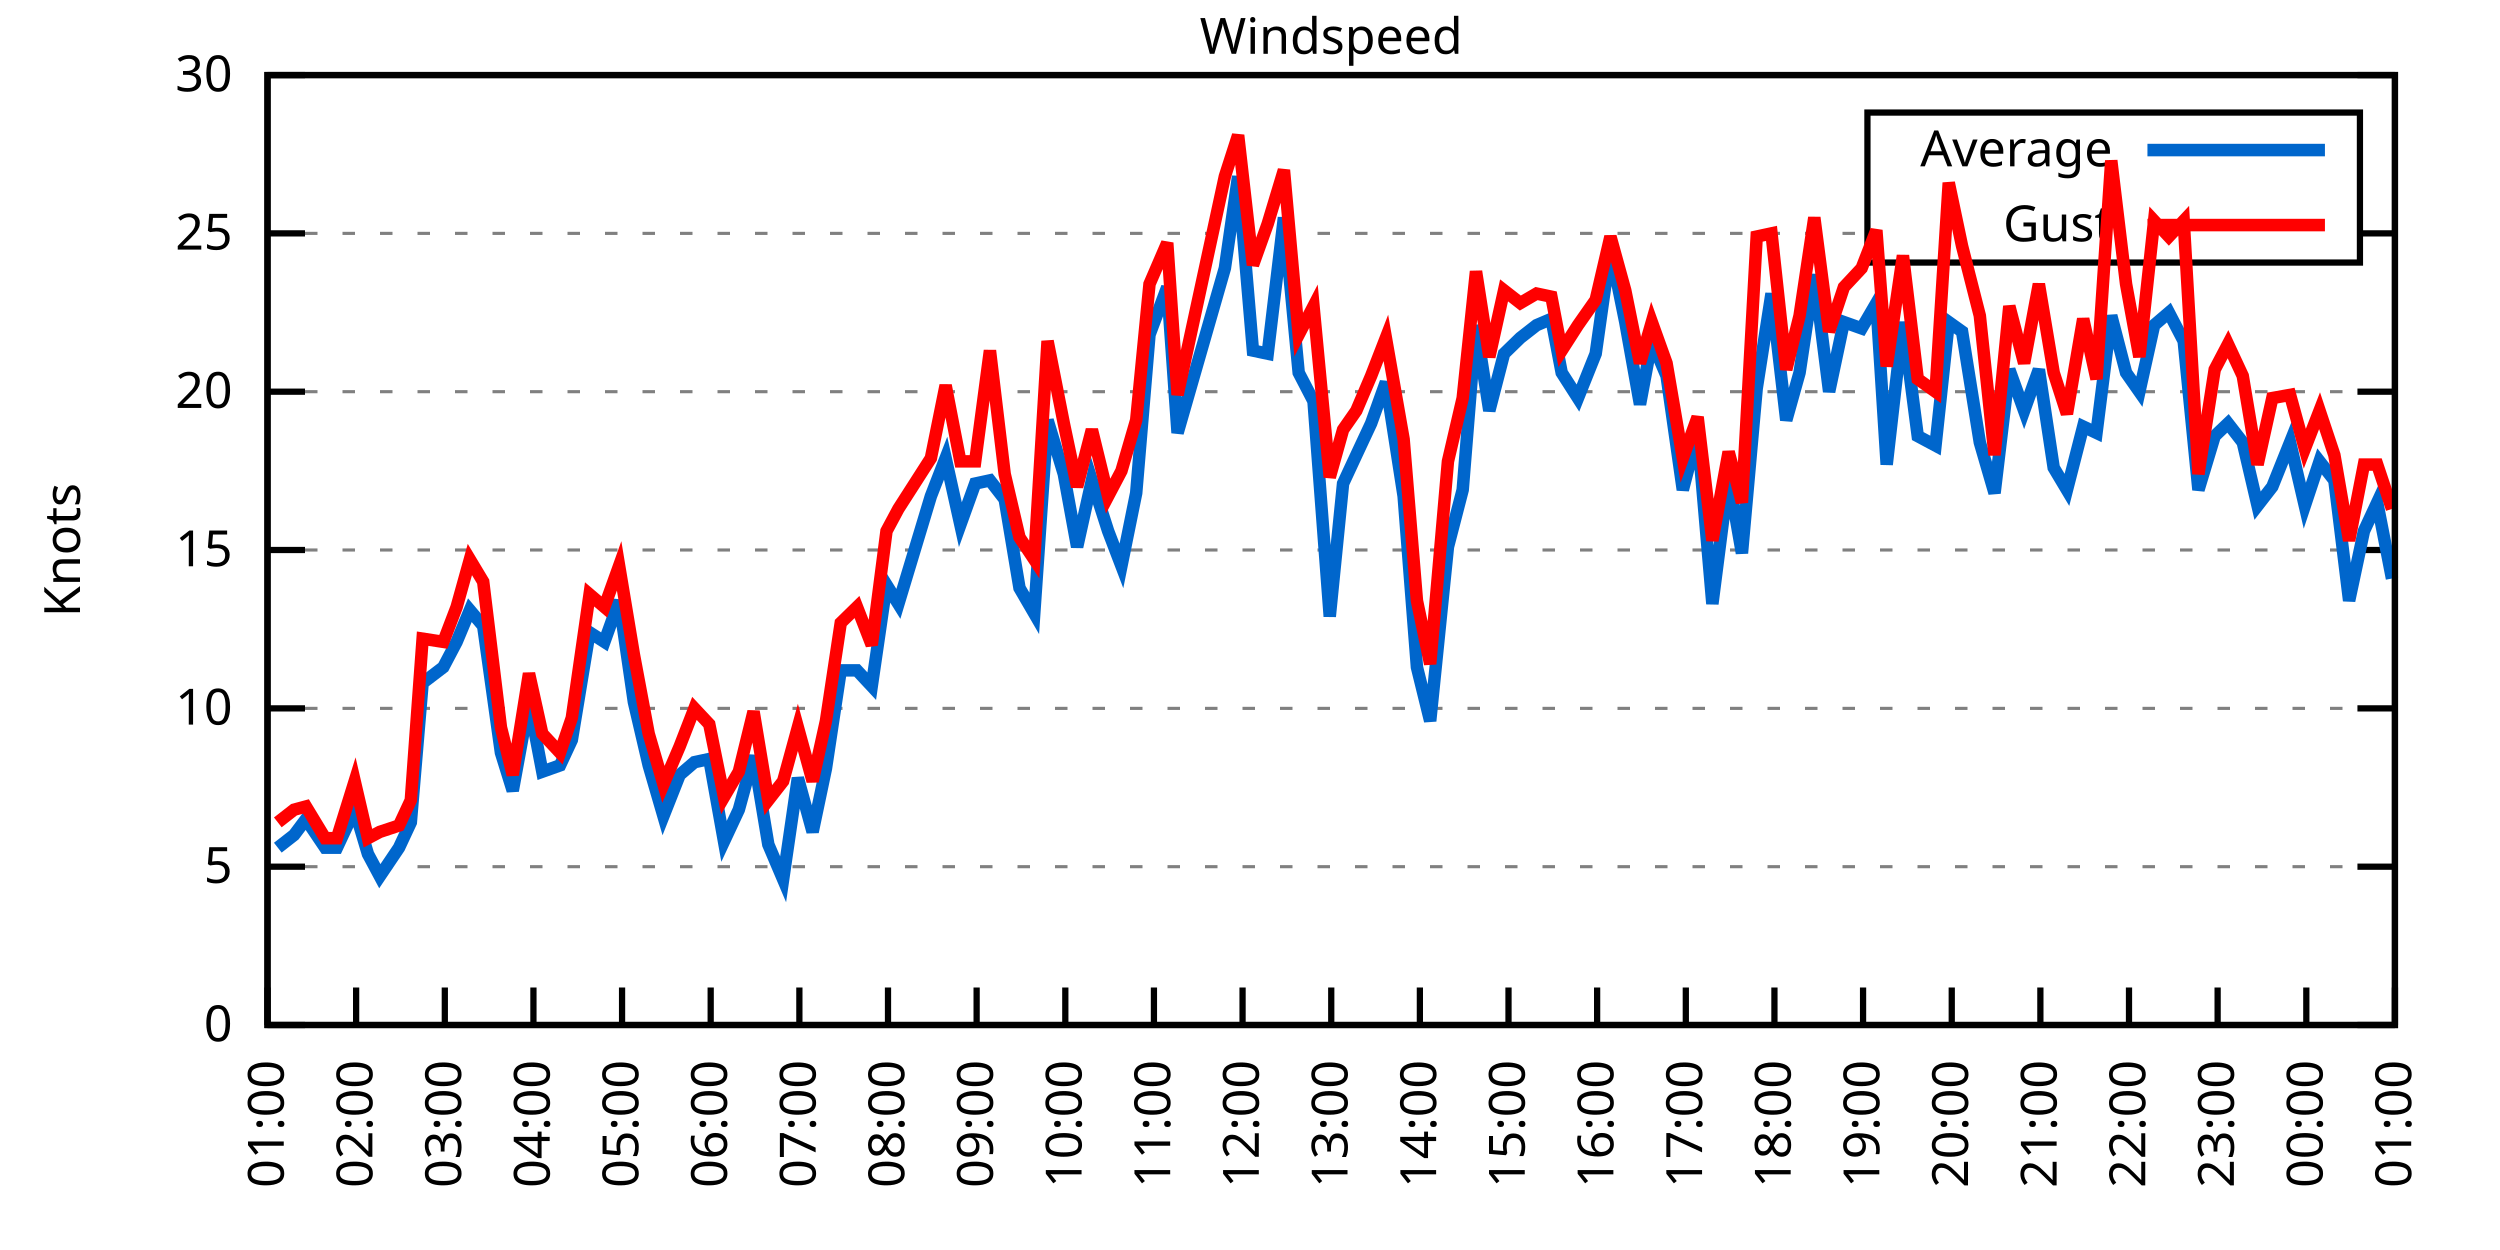
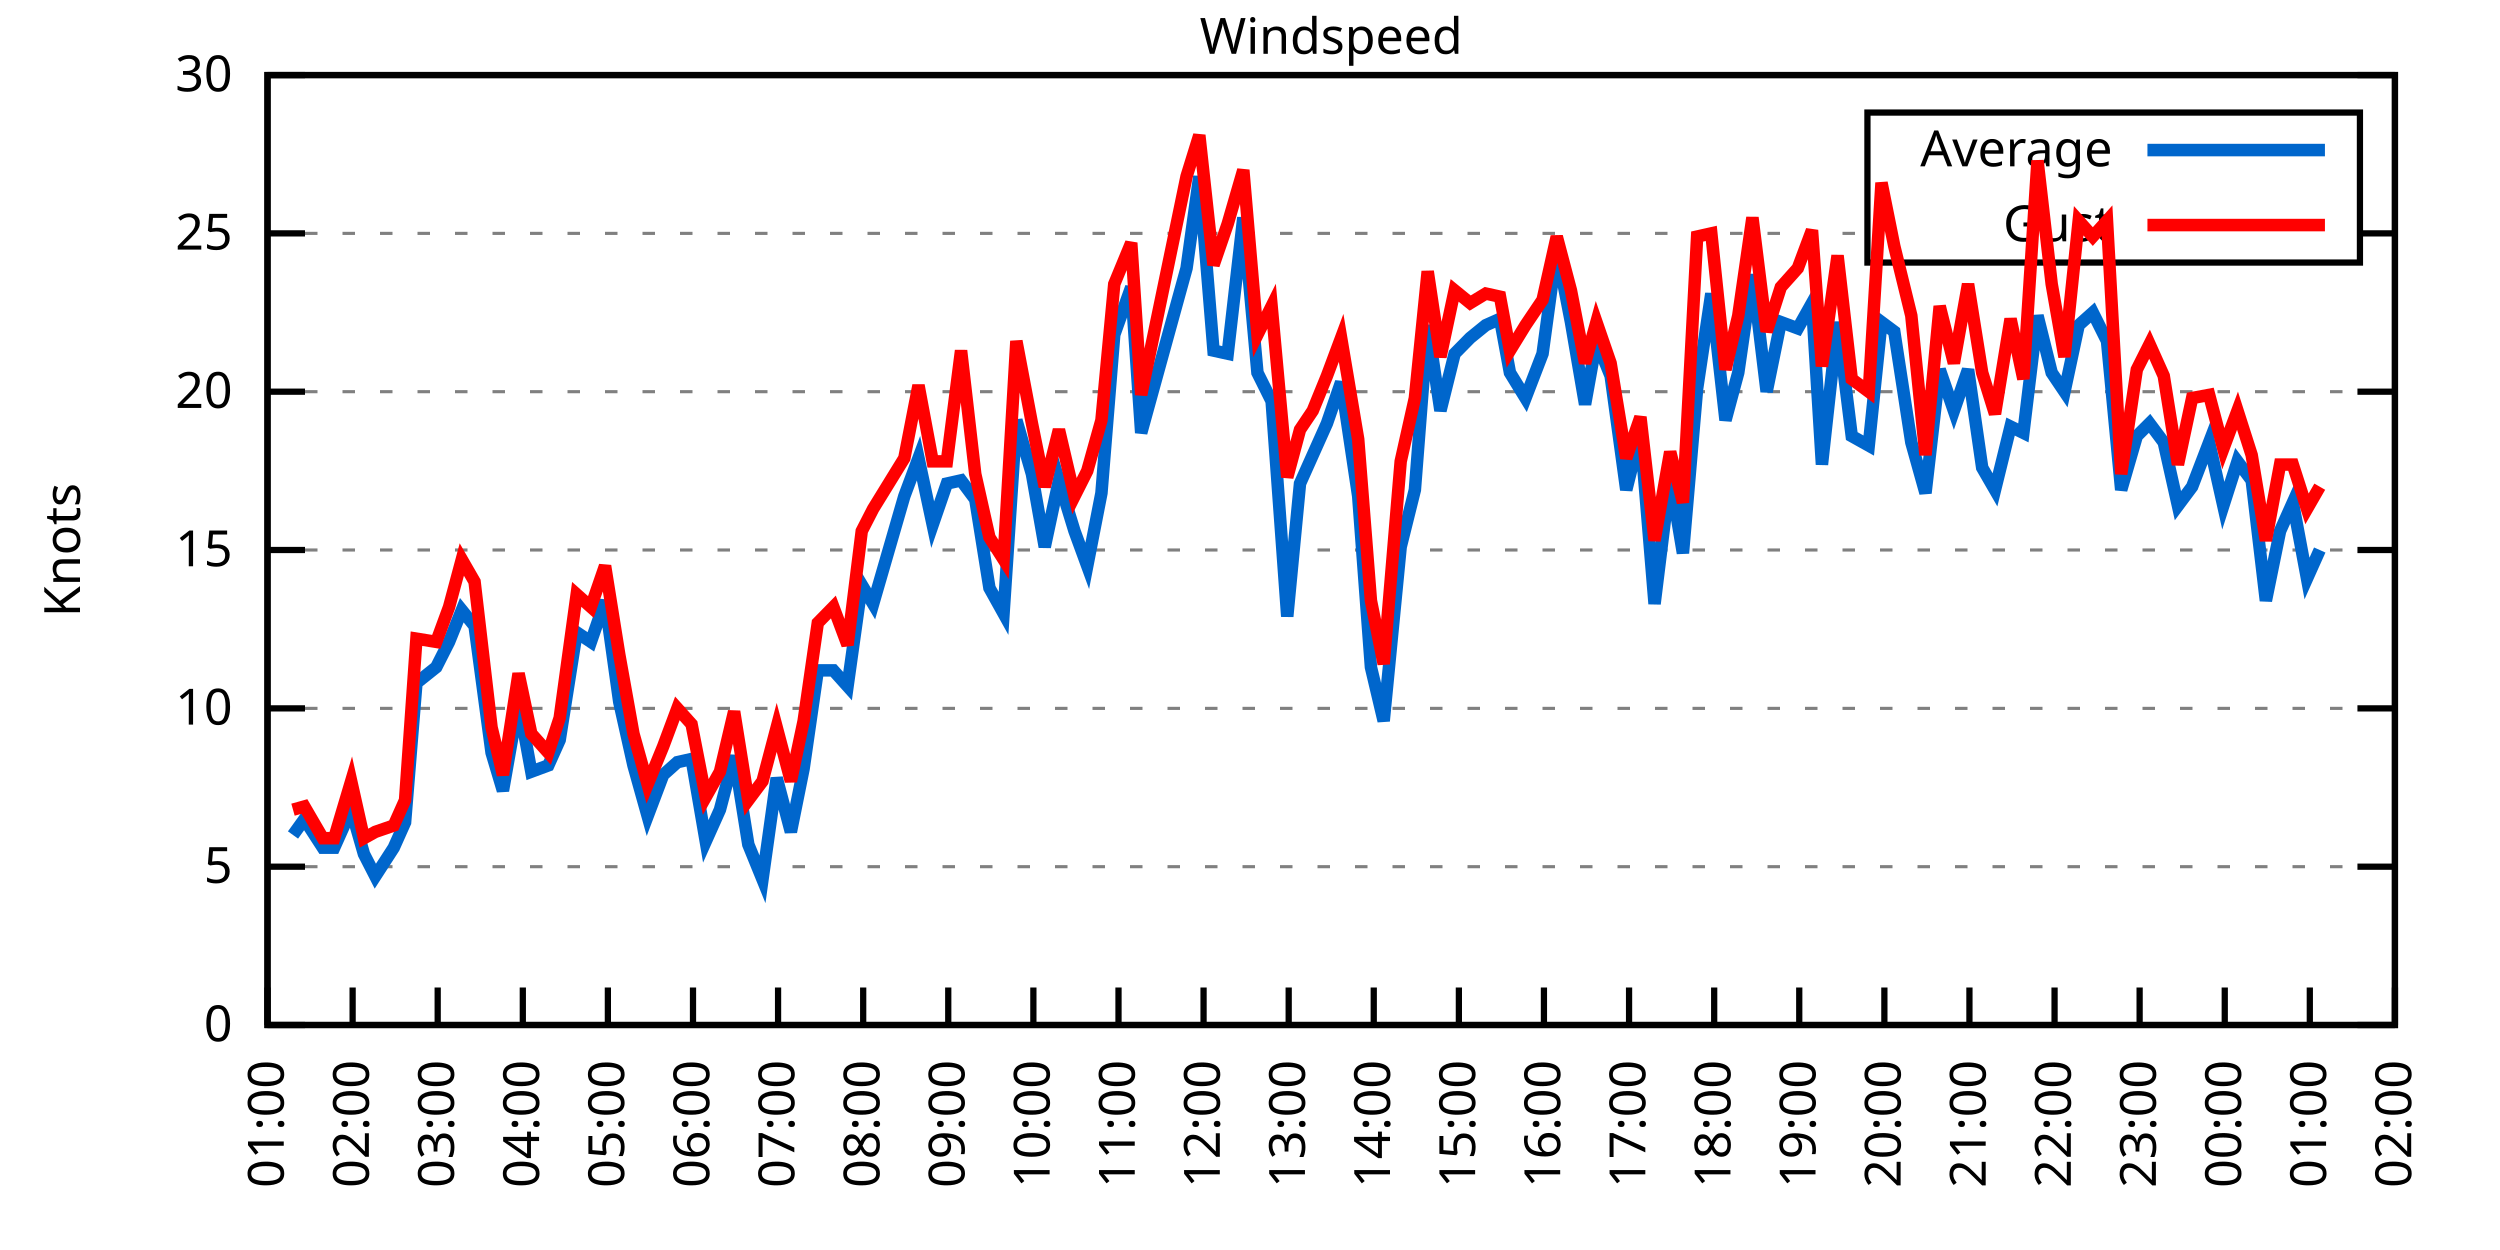
<svg xmlns="http://www.w3.org/2000/svg" xmlns:xlink="http://www.w3.org/1999/xlink" width="400" height="200" viewBox="0 0 400 200">
  <g id="gnuplot_canvas">
    <rect x="0" y="0" width="400" height="200" fill="none" />
    <defs>
      <circle id="gpDot" r="0.5" stroke-width="0.5" stroke="currentColor" />
      <path id="gpPt0" stroke-width="0.333" stroke="currentColor" d="M-1,0 h2 M0,-1 v2" />
      <path id="gpPt1" stroke-width="0.333" stroke="currentColor" d="M-1,-1 L1,1 M1,-1 L-1,1" />
      <path id="gpPt2" stroke-width="0.333" stroke="currentColor" d="M-1,0 L1,0 M0,-1 L0,1 M-1,-1 L1,1 M-1,1 L1,-1" />
      <rect id="gpPt3" stroke-width="0.333" stroke="currentColor" x="-1" y="-1" width="2" height="2" />
      <rect id="gpPt4" stroke-width="0.333" stroke="currentColor" fill="currentColor" x="-1" y="-1" width="2" height="2" />
      <circle id="gpPt5" stroke-width="0.333" stroke="currentColor" cx="0" cy="0" r="1" />
      <use xlink:href="#gpPt5" id="gpPt6" fill="currentColor" stroke="none" />
      <path id="gpPt7" stroke-width="0.333" stroke="currentColor" d="M0,-1.33 L-1.33,0.67 L1.33,0.67 z" />
      <use xlink:href="#gpPt7" id="gpPt8" fill="currentColor" stroke="none" />
      <use xlink:href="#gpPt7" id="gpPt9" stroke="currentColor" transform="rotate(180)" />
      <use xlink:href="#gpPt9" id="gpPt10" fill="currentColor" stroke="none" />
      <use xlink:href="#gpPt3" id="gpPt11" stroke="currentColor" transform="rotate(45)" />
      <use xlink:href="#gpPt11" id="gpPt12" fill="currentColor" stroke="none" />
      <path id="gpPt13" stroke-width="0.333" stroke="currentColor" d="M0,1.330 L1.265,0.411 L0.782,-1.067 L-0.782,-1.076 L-1.265,0.411 z" />
      <use xlink:href="#gpPt13" id="gpPt14" fill="currentColor" stroke="none" />
      <filter id="textbox" filterUnits="objectBoundingBox" x="0" y="0" height="1" width="1">
        <feFlood flood-color="white" flood-opacity="1" result="bgnd" />
        <feComposite in="SourceGraphic" in2="bgnd" operator="atop" />
      </filter>
      <filter id="greybox" filterUnits="objectBoundingBox" x="0" y="0" height="1" width="1">
        <feFlood flood-color="lightgrey" flood-opacity="1" result="grey" />
        <feComposite in="SourceGraphic" in2="grey" operator="atop" />
      </filter>
    </defs>
    <g fill="none" color="white" stroke="currentColor" stroke-width="1.00" stroke-linecap="butt" stroke-linejoin="miter">
</g>
    <g fill="none" color="black" stroke="currentColor" stroke-width="1.00" stroke-linecap="butt" stroke-linejoin="miter">
      <g stroke="none" shape-rendering="crispEdges">
        <polygon fill="rgb(255, 255, 255)" points="42.80,164.00 383.18,164.00 383.18,12.02 42.80,12.02 " />
      </g>
    </g>
    <g fill="none" color="black" stroke="currentColor" stroke-width="1.00" stroke-linecap="butt" stroke-linejoin="miter">
</g>
    <g fill="none" color="black" stroke="black" stroke-width="0.50" stroke-linecap="butt" stroke-linejoin="miter">
</g>
    <g fill="none" color="gray" stroke="currentColor" stroke-width="0.50" stroke-linecap="butt" stroke-linejoin="miter">
      <path stroke="gray" stroke-dasharray="2,4" class="gridline" d="M42.80,164.00 L383.19,164.00  " />
    </g>
    <g fill="none" color="gray" stroke="gray" stroke-width="1.00" stroke-linecap="butt" stroke-linejoin="miter">
</g>
    <g fill="none" color="black" stroke="currentColor" stroke-width="1.00" stroke-linecap="butt" stroke-linejoin="miter">
      <path stroke="black" d="M42.80,164.00 L48.80,164.00 M383.19,164.00 L377.19,164.00  " />
      <g transform="translate(37.20,166.60)" stroke="none" fill="black" font-family="Sans" font-size="8.00" text-anchor="end">
        <text>
          <tspan font-family="Sans"> 0</tspan>
        </text>
      </g>
    </g>
    <g fill="none" color="black" stroke="currentColor" stroke-width="1.00" stroke-linecap="butt" stroke-linejoin="miter">
</g>
    <g fill="none" color="black" stroke="black" stroke-width="0.50" stroke-linecap="butt" stroke-linejoin="miter">
</g>
    <g fill="none" color="gray" stroke="currentColor" stroke-width="0.50" stroke-linecap="butt" stroke-linejoin="miter">
      <path stroke="gray" stroke-dasharray="2,4" class="gridline" d="M42.80,138.67 L383.19,138.67  " />
    </g>
    <g fill="none" color="gray" stroke="gray" stroke-width="1.00" stroke-linecap="butt" stroke-linejoin="miter">
</g>
    <g fill="none" color="black" stroke="currentColor" stroke-width="1.00" stroke-linecap="butt" stroke-linejoin="miter">
      <path stroke="black" d="M42.80,138.67 L48.80,138.67 M383.19,138.67 L377.19,138.67  " />
      <g transform="translate(37.20,141.27)" stroke="none" fill="black" font-family="Sans" font-size="8.00" text-anchor="end">
        <text>
          <tspan font-family="Sans"> 5</tspan>
        </text>
      </g>
    </g>
    <g fill="none" color="black" stroke="currentColor" stroke-width="1.00" stroke-linecap="butt" stroke-linejoin="miter">
</g>
    <g fill="none" color="black" stroke="black" stroke-width="0.50" stroke-linecap="butt" stroke-linejoin="miter">
</g>
    <g fill="none" color="gray" stroke="currentColor" stroke-width="0.50" stroke-linecap="butt" stroke-linejoin="miter">
      <path stroke="gray" stroke-dasharray="2,4" class="gridline" d="M42.80,113.34 L383.19,113.34  " />
    </g>
    <g fill="none" color="gray" stroke="gray" stroke-width="1.00" stroke-linecap="butt" stroke-linejoin="miter">
</g>
    <g fill="none" color="black" stroke="currentColor" stroke-width="1.00" stroke-linecap="butt" stroke-linejoin="miter">
      <path stroke="black" d="M42.80,113.34 L48.80,113.34 M383.19,113.34 L377.19,113.34  " />
      <g transform="translate(37.20,115.94)" stroke="none" fill="black" font-family="Sans" font-size="8.00" text-anchor="end">
        <text>
          <tspan font-family="Sans"> 10</tspan>
        </text>
      </g>
    </g>
    <g fill="none" color="black" stroke="currentColor" stroke-width="1.00" stroke-linecap="butt" stroke-linejoin="miter">
</g>
    <g fill="none" color="black" stroke="black" stroke-width="0.50" stroke-linecap="butt" stroke-linejoin="miter">
</g>
    <g fill="none" color="gray" stroke="currentColor" stroke-width="0.50" stroke-linecap="butt" stroke-linejoin="miter">
      <path stroke="gray" stroke-dasharray="2,4" class="gridline" d="M42.80,88.00 L383.19,88.00  " />
    </g>
    <g fill="none" color="gray" stroke="gray" stroke-width="1.00" stroke-linecap="butt" stroke-linejoin="miter">
</g>
    <g fill="none" color="black" stroke="currentColor" stroke-width="1.00" stroke-linecap="butt" stroke-linejoin="miter">
      <path stroke="black" d="M42.80,88.00 L48.80,88.00 M383.19,88.00 L377.19,88.00  " />
      <g transform="translate(37.20,90.60)" stroke="none" fill="black" font-family="Sans" font-size="8.00" text-anchor="end">
        <text>
          <tspan font-family="Sans"> 15</tspan>
        </text>
      </g>
    </g>
    <g fill="none" color="black" stroke="currentColor" stroke-width="1.00" stroke-linecap="butt" stroke-linejoin="miter">
</g>
    <g fill="none" color="black" stroke="black" stroke-width="0.50" stroke-linecap="butt" stroke-linejoin="miter">
</g>
    <g fill="none" color="gray" stroke="currentColor" stroke-width="0.50" stroke-linecap="butt" stroke-linejoin="miter">
      <path stroke="gray" stroke-dasharray="2,4" class="gridline" d="M42.80,62.67 L383.19,62.67  " />
    </g>
    <g fill="none" color="gray" stroke="gray" stroke-width="1.00" stroke-linecap="butt" stroke-linejoin="miter">
</g>
    <g fill="none" color="black" stroke="currentColor" stroke-width="1.00" stroke-linecap="butt" stroke-linejoin="miter">
      <path stroke="black" d="M42.80,62.67 L48.80,62.67 M383.19,62.67 L377.19,62.67  " />
      <g transform="translate(37.20,65.27)" stroke="none" fill="black" font-family="Sans" font-size="8.00" text-anchor="end">
        <text>
          <tspan font-family="Sans"> 20</tspan>
        </text>
      </g>
    </g>
    <g fill="none" color="black" stroke="currentColor" stroke-width="1.00" stroke-linecap="butt" stroke-linejoin="miter">
</g>
    <g fill="none" color="black" stroke="black" stroke-width="0.50" stroke-linecap="butt" stroke-linejoin="miter">
</g>
    <g fill="none" color="gray" stroke="currentColor" stroke-width="0.50" stroke-linecap="butt" stroke-linejoin="miter">
      <path stroke="gray" stroke-dasharray="2,4" class="gridline" d="M42.80,37.34 L298.79,37.34 M377.59,37.34 L383.19,37.34  " />
    </g>
    <g fill="none" color="gray" stroke="gray" stroke-width="1.00" stroke-linecap="butt" stroke-linejoin="miter">
</g>
    <g fill="none" color="black" stroke="currentColor" stroke-width="1.00" stroke-linecap="butt" stroke-linejoin="miter">
      <path stroke="black" d="M42.80,37.34 L48.80,37.34 M383.19,37.34 L377.19,37.34  " />
      <g transform="translate(37.20,39.94)" stroke="none" fill="black" font-family="Sans" font-size="8.00" text-anchor="end">
        <text>
          <tspan font-family="Sans"> 25</tspan>
        </text>
      </g>
    </g>
    <g fill="none" color="black" stroke="currentColor" stroke-width="1.00" stroke-linecap="butt" stroke-linejoin="miter">
</g>
    <g fill="none" color="black" stroke="black" stroke-width="0.50" stroke-linecap="butt" stroke-linejoin="miter">
</g>
    <g fill="none" color="gray" stroke="currentColor" stroke-width="0.50" stroke-linecap="butt" stroke-linejoin="miter">
      <path stroke="gray" stroke-dasharray="2,4" class="gridline" d="M42.80,12.01 L383.19,12.01  " />
    </g>
    <g fill="none" color="gray" stroke="gray" stroke-width="1.00" stroke-linecap="butt" stroke-linejoin="miter">
</g>
    <g fill="none" color="black" stroke="currentColor" stroke-width="1.00" stroke-linecap="butt" stroke-linejoin="miter">
      <path stroke="black" d="M42.80,12.01 L48.80,12.01 M383.19,12.01 L377.19,12.01  " />
      <g transform="translate(37.20,14.61)" stroke="none" fill="black" font-family="Sans" font-size="8.00" text-anchor="end">
        <text>
          <tspan font-family="Sans"> 30</tspan>
        </text>
      </g>
    </g>
    <g fill="none" color="black" stroke="currentColor" stroke-width="1.00" stroke-linecap="butt" stroke-linejoin="miter">
      <path stroke="black" d="M42.80,164.00 L42.80,158.00  " />
      <g transform="translate(45.40,169.60) rotate(270.00)" stroke="none" fill="black" font-family="Sans" font-size="8.00" text-anchor="end">
        <text>
          <tspan font-family="Sans">01:00</tspan>
        </text>
      </g>
    </g>
    <g fill="none" color="black" stroke="currentColor" stroke-width="1.00" stroke-linecap="butt" stroke-linejoin="miter">
-       <path stroke="black" d="M56.98,164.00 L56.98,158.00  " />
-       <g transform="translate(59.58,169.60) rotate(270.00)" stroke="none" fill="black" font-family="Sans" font-size="8.00" text-anchor="end">
+       <path stroke="black" d="M56.42,164.00 L56.42,158.00  " />
+       <g transform="translate(59.02,169.60) rotate(270.00)" stroke="none" fill="black" font-family="Sans" font-size="8.00" text-anchor="end">
        <text>
          <tspan font-family="Sans">02:00</tspan>
        </text>
      </g>
    </g>
    <g fill="none" color="black" stroke="currentColor" stroke-width="1.00" stroke-linecap="butt" stroke-linejoin="miter">
-       <path stroke="black" d="M71.17,164.00 L71.17,158.00  " />
-       <g transform="translate(73.77,169.60) rotate(270.00)" stroke="none" fill="black" font-family="Sans" font-size="8.00" text-anchor="end">
+       <path stroke="black" d="M70.03,164.00 L70.03,158.00  " />
+       <g transform="translate(72.63,169.60) rotate(270.00)" stroke="none" fill="black" font-family="Sans" font-size="8.00" text-anchor="end">
        <text>
          <tspan font-family="Sans">03:00</tspan>
        </text>
      </g>
    </g>
    <g fill="none" color="black" stroke="currentColor" stroke-width="1.00" stroke-linecap="butt" stroke-linejoin="miter">
-       <path stroke="black" d="M85.35,164.00 L85.35,158.00  " />
-       <g transform="translate(87.95,169.60) rotate(270.00)" stroke="none" fill="black" font-family="Sans" font-size="8.00" text-anchor="end">
+       <path stroke="black" d="M83.65,164.00 L83.65,158.00  " />
+       <g transform="translate(86.25,169.60) rotate(270.00)" stroke="none" fill="black" font-family="Sans" font-size="8.00" text-anchor="end">
        <text>
          <tspan font-family="Sans">04:00</tspan>
        </text>
      </g>
    </g>
    <g fill="none" color="black" stroke="currentColor" stroke-width="1.00" stroke-linecap="butt" stroke-linejoin="miter">
-       <path stroke="black" d="M99.53,164.00 L99.53,158.00  " />
-       <g transform="translate(102.13,169.60) rotate(270.00)" stroke="none" fill="black" font-family="Sans" font-size="8.00" text-anchor="end">
+       <path stroke="black" d="M97.26,164.00 L97.26,158.00  " />
+       <g transform="translate(99.86,169.60) rotate(270.00)" stroke="none" fill="black" font-family="Sans" font-size="8.00" text-anchor="end">
        <text>
          <tspan font-family="Sans">05:00</tspan>
        </text>
      </g>
    </g>
    <g fill="none" color="black" stroke="currentColor" stroke-width="1.00" stroke-linecap="butt" stroke-linejoin="miter">
-       <path stroke="black" d="M113.71,164.00 L113.71,158.00  " />
-       <g transform="translate(116.31,169.60) rotate(270.00)" stroke="none" fill="black" font-family="Sans" font-size="8.00" text-anchor="end">
+       <path stroke="black" d="M110.88,164.00 L110.88,158.00  " />
+       <g transform="translate(113.48,169.60) rotate(270.00)" stroke="none" fill="black" font-family="Sans" font-size="8.00" text-anchor="end">
        <text>
          <tspan font-family="Sans">06:00</tspan>
        </text>
      </g>
    </g>
    <g fill="none" color="black" stroke="currentColor" stroke-width="1.00" stroke-linecap="butt" stroke-linejoin="miter">
-       <path stroke="black" d="M127.90,164.00 L127.90,158.00  " />
-       <g transform="translate(130.50,169.60) rotate(270.00)" stroke="none" fill="black" font-family="Sans" font-size="8.00" text-anchor="end">
+       <path stroke="black" d="M124.49,164.00 L124.49,158.00  " />
+       <g transform="translate(127.09,169.60) rotate(270.00)" stroke="none" fill="black" font-family="Sans" font-size="8.00" text-anchor="end">
        <text>
          <tspan font-family="Sans">07:00</tspan>
        </text>
      </g>
    </g>
    <g fill="none" color="black" stroke="currentColor" stroke-width="1.00" stroke-linecap="butt" stroke-linejoin="miter">
-       <path stroke="black" d="M142.08,164.00 L142.08,158.00  " />
-       <g transform="translate(144.68,169.60) rotate(270.00)" stroke="none" fill="black" font-family="Sans" font-size="8.00" text-anchor="end">
+       <path stroke="black" d="M138.11,164.00 L138.11,158.00  " />
+       <g transform="translate(140.71,169.60) rotate(270.00)" stroke="none" fill="black" font-family="Sans" font-size="8.00" text-anchor="end">
        <text>
          <tspan font-family="Sans">08:00</tspan>
        </text>
      </g>
    </g>
    <g fill="none" color="black" stroke="currentColor" stroke-width="1.00" stroke-linecap="butt" stroke-linejoin="miter">
-       <path stroke="black" d="M156.26,164.00 L156.26,158.00  " />
-       <g transform="translate(158.86,169.60) rotate(270.00)" stroke="none" fill="black" font-family="Sans" font-size="8.00" text-anchor="end">
+       <path stroke="black" d="M151.72,164.00 L151.72,158.00  " />
+       <g transform="translate(154.32,169.60) rotate(270.00)" stroke="none" fill="black" font-family="Sans" font-size="8.00" text-anchor="end">
        <text>
          <tspan font-family="Sans">09:00</tspan>
        </text>
      </g>
    </g>
    <g fill="none" color="black" stroke="currentColor" stroke-width="1.00" stroke-linecap="butt" stroke-linejoin="miter">
-       <path stroke="black" d="M170.45,164.00 L170.45,158.00  " />
-       <g transform="translate(173.05,169.60) rotate(270.00)" stroke="none" fill="black" font-family="Sans" font-size="8.00" text-anchor="end">
+       <path stroke="black" d="M165.34,164.00 L165.34,158.00  " />
+       <g transform="translate(167.94,169.60) rotate(270.00)" stroke="none" fill="black" font-family="Sans" font-size="8.00" text-anchor="end">
        <text>
          <tspan font-family="Sans">10:00</tspan>
        </text>
      </g>
    </g>
    <g fill="none" color="black" stroke="currentColor" stroke-width="1.00" stroke-linecap="butt" stroke-linejoin="miter">
-       <path stroke="black" d="M184.63,164.00 L184.63,158.00  " />
-       <g transform="translate(187.23,169.60) rotate(270.00)" stroke="none" fill="black" font-family="Sans" font-size="8.00" text-anchor="end">
+       <path stroke="black" d="M178.96,164.00 L178.96,158.00  " />
+       <g transform="translate(181.56,169.60) rotate(270.00)" stroke="none" fill="black" font-family="Sans" font-size="8.00" text-anchor="end">
        <text>
          <tspan font-family="Sans">11:00</tspan>
        </text>
      </g>
    </g>
    <g fill="none" color="black" stroke="currentColor" stroke-width="1.00" stroke-linecap="butt" stroke-linejoin="miter">
-       <path stroke="black" d="M198.81,164.00 L198.81,158.00  " />
-       <g transform="translate(201.41,169.60) rotate(270.00)" stroke="none" fill="black" font-family="Sans" font-size="8.00" text-anchor="end">
+       <path stroke="black" d="M192.57,164.00 L192.57,158.00  " />
+       <g transform="translate(195.17,169.60) rotate(270.00)" stroke="none" fill="black" font-family="Sans" font-size="8.00" text-anchor="end">
        <text>
          <tspan font-family="Sans">12:00</tspan>
        </text>
      </g>
    </g>
    <g fill="none" color="black" stroke="currentColor" stroke-width="1.00" stroke-linecap="butt" stroke-linejoin="miter">
-       <path stroke="black" d="M213.00,164.00 L213.00,158.00  " />
-       <g transform="translate(215.60,169.60) rotate(270.00)" stroke="none" fill="black" font-family="Sans" font-size="8.00" text-anchor="end">
+       <path stroke="black" d="M206.19,164.00 L206.19,158.00  " />
+       <g transform="translate(208.79,169.60) rotate(270.00)" stroke="none" fill="black" font-family="Sans" font-size="8.00" text-anchor="end">
        <text>
          <tspan font-family="Sans">13:00</tspan>
        </text>
      </g>
    </g>
    <g fill="none" color="black" stroke="currentColor" stroke-width="1.00" stroke-linecap="butt" stroke-linejoin="miter">
-       <path stroke="black" d="M227.18,164.00 L227.18,158.00  " />
-       <g transform="translate(229.78,169.60) rotate(270.00)" stroke="none" fill="black" font-family="Sans" font-size="8.00" text-anchor="end">
+       <path stroke="black" d="M219.80,164.00 L219.80,158.00  " />
+       <g transform="translate(222.40,169.60) rotate(270.00)" stroke="none" fill="black" font-family="Sans" font-size="8.00" text-anchor="end">
        <text>
          <tspan font-family="Sans">14:00</tspan>
        </text>
      </g>
    </g>
    <g fill="none" color="black" stroke="currentColor" stroke-width="1.00" stroke-linecap="butt" stroke-linejoin="miter">
-       <path stroke="black" d="M241.36,164.00 L241.36,158.00  " />
-       <g transform="translate(243.96,169.60) rotate(270.00)" stroke="none" fill="black" font-family="Sans" font-size="8.00" text-anchor="end">
+       <path stroke="black" d="M233.42,164.00 L233.42,158.00  " />
+       <g transform="translate(236.02,169.60) rotate(270.00)" stroke="none" fill="black" font-family="Sans" font-size="8.00" text-anchor="end">
        <text>
          <tspan font-family="Sans">15:00</tspan>
        </text>
      </g>
    </g>
    <g fill="none" color="black" stroke="currentColor" stroke-width="1.00" stroke-linecap="butt" stroke-linejoin="miter">
-       <path stroke="black" d="M255.54,164.00 L255.54,158.00  " />
-       <g transform="translate(258.14,169.60) rotate(270.00)" stroke="none" fill="black" font-family="Sans" font-size="8.00" text-anchor="end">
+       <path stroke="black" d="M247.03,164.00 L247.03,158.00  " />
+       <g transform="translate(249.63,169.60) rotate(270.00)" stroke="none" fill="black" font-family="Sans" font-size="8.00" text-anchor="end">
        <text>
          <tspan font-family="Sans">16:00</tspan>
        </text>
      </g>
    </g>
    <g fill="none" color="black" stroke="currentColor" stroke-width="1.00" stroke-linecap="butt" stroke-linejoin="miter">
-       <path stroke="black" d="M269.73,164.00 L269.73,158.00  " />
-       <g transform="translate(272.33,169.60) rotate(270.00)" stroke="none" fill="black" font-family="Sans" font-size="8.00" text-anchor="end">
+       <path stroke="black" d="M260.65,164.00 L260.65,158.00  " />
+       <g transform="translate(263.25,169.60) rotate(270.00)" stroke="none" fill="black" font-family="Sans" font-size="8.00" text-anchor="end">
        <text>
          <tspan font-family="Sans">17:00</tspan>
        </text>
      </g>
    </g>
    <g fill="none" color="black" stroke="currentColor" stroke-width="1.00" stroke-linecap="butt" stroke-linejoin="miter">
-       <path stroke="black" d="M283.91,164.00 L283.91,158.00  " />
-       <g transform="translate(286.51,169.60) rotate(270.00)" stroke="none" fill="black" font-family="Sans" font-size="8.00" text-anchor="end">
+       <path stroke="black" d="M274.27,164.00 L274.27,158.00  " />
+       <g transform="translate(276.87,169.60) rotate(270.00)" stroke="none" fill="black" font-family="Sans" font-size="8.00" text-anchor="end">
        <text>
          <tspan font-family="Sans">18:00</tspan>
        </text>
      </g>
    </g>
    <g fill="none" color="black" stroke="currentColor" stroke-width="1.00" stroke-linecap="butt" stroke-linejoin="miter">
-       <path stroke="black" d="M298.09,164.00 L298.09,158.00  " />
-       <g transform="translate(300.69,169.60) rotate(270.00)" stroke="none" fill="black" font-family="Sans" font-size="8.00" text-anchor="end">
+       <path stroke="black" d="M287.88,164.00 L287.88,158.00  " />
+       <g transform="translate(290.48,169.60) rotate(270.00)" stroke="none" fill="black" font-family="Sans" font-size="8.00" text-anchor="end">
        <text>
          <tspan font-family="Sans">19:00</tspan>
        </text>
      </g>
    </g>
    <g fill="none" color="black" stroke="currentColor" stroke-width="1.00" stroke-linecap="butt" stroke-linejoin="miter">
-       <path stroke="black" d="M312.28,164.00 L312.28,158.00  " />
-       <g transform="translate(314.88,169.60) rotate(270.00)" stroke="none" fill="black" font-family="Sans" font-size="8.00" text-anchor="end">
+       <path stroke="black" d="M301.50,164.00 L301.50,158.00  " />
+       <g transform="translate(304.10,169.60) rotate(270.00)" stroke="none" fill="black" font-family="Sans" font-size="8.00" text-anchor="end">
        <text>
          <tspan font-family="Sans">20:00</tspan>
        </text>
      </g>
    </g>
    <g fill="none" color="black" stroke="currentColor" stroke-width="1.00" stroke-linecap="butt" stroke-linejoin="miter">
-       <path stroke="black" d="M326.46,164.00 L326.46,158.00  " />
-       <g transform="translate(329.06,169.60) rotate(270.00)" stroke="none" fill="black" font-family="Sans" font-size="8.00" text-anchor="end">
+       <path stroke="black" d="M315.11,164.00 L315.11,158.00  " />
+       <g transform="translate(317.71,169.60) rotate(270.00)" stroke="none" fill="black" font-family="Sans" font-size="8.00" text-anchor="end">
        <text>
          <tspan font-family="Sans">21:00</tspan>
        </text>
      </g>
    </g>
    <g fill="none" color="black" stroke="currentColor" stroke-width="1.00" stroke-linecap="butt" stroke-linejoin="miter">
-       <path stroke="black" d="M340.64,164.00 L340.64,158.00  " />
-       <g transform="translate(343.24,169.60) rotate(270.00)" stroke="none" fill="black" font-family="Sans" font-size="8.00" text-anchor="end">
+       <path stroke="black" d="M328.73,164.00 L328.73,158.00  " />
+       <g transform="translate(331.33,169.60) rotate(270.00)" stroke="none" fill="black" font-family="Sans" font-size="8.00" text-anchor="end">
        <text>
          <tspan font-family="Sans">22:00</tspan>
        </text>
      </g>
    </g>
    <g fill="none" color="black" stroke="currentColor" stroke-width="1.00" stroke-linecap="butt" stroke-linejoin="miter">
-       <path stroke="black" d="M354.82,164.00 L354.82,158.00  " />
-       <g transform="translate(357.42,169.60) rotate(270.00)" stroke="none" fill="black" font-family="Sans" font-size="8.00" text-anchor="end">
+       <path stroke="black" d="M342.34,164.00 L342.34,158.00  " />
+       <g transform="translate(344.94,169.60) rotate(270.00)" stroke="none" fill="black" font-family="Sans" font-size="8.00" text-anchor="end">
        <text>
          <tspan font-family="Sans">23:00</tspan>
        </text>
      </g>
    </g>
    <g fill="none" color="black" stroke="currentColor" stroke-width="1.00" stroke-linecap="butt" stroke-linejoin="miter">
-       <path stroke="black" d="M369.01,164.00 L369.01,158.00  " />
-       <g transform="translate(371.61,169.60) rotate(270.00)" stroke="none" fill="black" font-family="Sans" font-size="8.00" text-anchor="end">
+       <path stroke="black" d="M355.96,164.00 L355.96,158.00  " />
+       <g transform="translate(358.56,169.60) rotate(270.00)" stroke="none" fill="black" font-family="Sans" font-size="8.00" text-anchor="end">
        <text>
          <tspan font-family="Sans">00:00</tspan>
+         </text>
+       </g>
+     </g>
+     <g fill="none" color="black" stroke="currentColor" stroke-width="1.00" stroke-linecap="butt" stroke-linejoin="miter">
+       <path stroke="black" d="M369.57,164.00 L369.57,158.00  " />
+       <g transform="translate(372.17,169.60) rotate(270.00)" stroke="none" fill="black" font-family="Sans" font-size="8.00" text-anchor="end">
+         <text>
+           <tspan font-family="Sans">01:00</tspan>
        </text>
      </g>
    </g>
    <g fill="none" color="black" stroke="currentColor" stroke-width="1.00" stroke-linecap="butt" stroke-linejoin="miter">
      <path stroke="black" d="M383.19,164.00 L383.19,158.00  " />
      <g transform="translate(385.79,169.60) rotate(270.00)" stroke="none" fill="black" font-family="Sans" font-size="8.00" text-anchor="end">
        <text>
-           <tspan font-family="Sans">01:00</tspan>
+           <tspan font-family="Sans">02:00</tspan>
        </text>
      </g>
    </g>
    <g fill="none" color="black" stroke="currentColor" stroke-width="1.00" stroke-linecap="butt" stroke-linejoin="miter">
</g>
    <g fill="none" color="black" stroke="currentColor" stroke-width="1.00" stroke-linecap="butt" stroke-linejoin="miter">
      <path stroke="black" d="M42.80,12.01 L42.80,164.00 L383.19,164.00 L383.19,12.01 L42.80,12.01 Z  " />
    </g>
    <g fill="none" color="black" stroke="currentColor" stroke-width="1.00" stroke-linecap="butt" stroke-linejoin="miter">
</g>
    <g fill="none" color="black" stroke="currentColor" stroke-width="1.00" stroke-linecap="butt" stroke-linejoin="miter">
      <path stroke="black" d="M298.79,42.01 L298.79,18.01 L377.59,18.01 L377.59,42.01 L298.79,42.01 Z  " />
    </g>
    <g id="Windspeed_plot_1">
      <g fill="none" color="white" stroke="black" stroke-width="2.00" stroke-linecap="butt" stroke-linejoin="miter">
</g>
      <g fill="none" color="black" stroke="currentColor" stroke-width="2.00" stroke-linecap="butt" stroke-linejoin="miter">
        <g transform="translate(337.99,26.61)" stroke="none" fill="black" font-family="Sans" font-size="8.00" text-anchor="end">
          <text>
            <tspan font-family="Sans">Average</tspan>
          </text>
        </g>
      </g>
      <g fill="none" color="black" stroke="currentColor" stroke-width="2.00" stroke-linecap="butt" stroke-linejoin="miter">
-         <path stroke="rgb(  0, 102, 204)" d="M343.59,24.01 L371.99,24.01 M44.45,135.63 L47.05,133.60 L48.95,131.07 L52.02,135.63 L53.91,135.63 L56.75,129.55   L58.87,136.64 L60.77,140.19 L63.84,135.63 L65.73,131.58 L67.62,109.28 L70.93,106.75 L73.06,102.70 L75.18,97.63   L77.31,100.16 L80.15,120.43 L82.04,126.51 L84.64,112.32 L86.77,123.47 L89.60,122.46 L91.49,118.40 L94.33,101.18   L96.70,102.70 L99.06,96.11 L101.42,112.32 L103.79,122.46 L106.15,130.56 L108.75,123.98 L111.11,121.95 L113.48,121.44   L115.84,134.62 L118.21,129.55 L120.57,120.94 L122.93,135.12 L125.30,140.69 L127.66,124.48 L130.02,133.10 L132.15,122.96   L134.52,107.26 L137.12,107.26 L139.48,109.79 L141.84,93.58 L143.74,96.62 L148.94,79.39 L151.30,73.31 L153.66,83.95   L156.03,77.37 L158.39,76.86 L160.75,79.90 L163.12,94.08 L165.48,98.14 L167.61,67.23 L170.21,75.85 L172.34,87.50   L174.70,76.86 L177.30,84.97 L179.43,90.54 L181.79,78.89 L183.92,53.55 L186.76,45.95 L188.41,69.26 L195.98,42.91   L198.10,28.22 L200.47,56.09 L202.83,56.59 L205.43,34.81 L207.79,59.63 L210.16,64.19 L212.76,98.64 L214.89,77.37   L217.01,72.81 L219.38,67.74 L221.74,61.15 L224.58,79.39 L226.71,106.75 L228.83,115.36 L231.67,87.50 L234.03,78.38   L236.16,52.03 L238.29,65.71 L240.65,56.59 L243.25,54.06 L245.85,52.03 L248.22,51.02 L249.87,59.63 L252.47,63.69   L255.31,56.59 L257.67,39.87 L260.04,51.53 L262.40,64.70 L264.29,54.57 L266.65,60.14 L269.25,78.38 L271.62,69.26   L273.98,96.62 L276.58,76.35 L278.71,88.51 L281.07,62.17 L283.44,46.97 L285.80,67.23 L287.93,59.63 L290.29,43.93   L292.66,62.67 L295.02,51.53 L297.86,52.54 L300.22,48.49 L301.87,74.33 L304.47,51.53 L306.84,69.77 L309.68,71.29   L311.80,51.53 L313.93,53.05 L316.77,70.78 L319.13,78.89 L321.49,59.13 L323.86,65.71 L326.22,59.13 L328.59,74.83   L330.71,78.38 L333.31,68.25 L335.44,69.26 L337.80,50.51 L340.17,59.63 L342.30,62.67 L344.66,52.03 L347.02,50.01   L349.39,54.57 L351.75,78.38 L354.35,69.77 L356.48,67.74 L358.84,70.78 L361.21,80.91 L363.57,77.87 L366.41,70.78   L368.77,80.91 L371.13,73.82 L373.50,76.86 L375.86,96.11 L378.23,84.97 L380.35,80.41 L382.72,92.56  " />
+         <path stroke="rgb(  0, 102, 204)" d="M343.59,24.01 L371.99,24.01 M46.88,133.60 L48.70,131.07 L51.65,135.63 L53.47,135.63 L56.19,129.55 L58.23,136.64   L60.05,140.19 L63.00,135.63 L64.81,131.58 L66.63,109.28 L69.80,106.75 L71.85,102.70 L73.89,97.63 L75.93,100.16   L78.65,120.43 L80.47,126.51 L82.97,112.32 L85.01,123.47 L87.73,122.46 L89.55,118.40 L92.27,101.18 L94.54,102.70   L96.81,96.11 L99.08,112.32 L101.35,122.46 L103.62,130.56 L106.11,123.98 L108.38,121.95 L110.65,121.44 L112.92,134.62   L115.19,129.55 L117.46,120.94 L119.73,135.12 L122.00,140.69 L124.27,124.48 L126.54,133.10 L128.58,122.96 L130.85,107.26   L133.34,107.26 L135.61,109.79 L137.88,93.58 L139.70,96.62 L144.69,79.39 L146.96,73.31 L149.23,83.95 L151.50,77.37   L153.77,76.86 L156.04,79.90 L158.31,94.08 L160.57,98.14 L162.62,67.23 L165.11,75.85 L167.16,87.50 L169.43,76.86   L171.92,84.97 L173.96,90.54 L176.23,78.89 L178.28,53.55 L181.00,45.95 L182.59,69.26 L189.85,42.91 L191.89,28.22   L194.16,56.09 L196.43,56.59 L198.93,34.81 L201.19,59.63 L203.46,64.19 L205.96,98.64 L208.00,77.37 L210.04,72.81   L212.31,67.74 L214.58,61.15 L217.31,79.39 L219.35,106.75 L221.39,115.36 L224.11,87.50 L226.38,78.38 L228.43,52.03   L230.47,65.71 L232.74,56.59 L235.23,54.06 L237.73,52.03 L240.00,51.02 L241.59,59.63 L244.08,63.69 L246.81,56.59   L249.08,39.87 L251.35,51.53 L253.61,64.70 L255.43,54.57 L257.70,60.14 L260.20,78.38 L262.47,69.26 L264.73,96.62   L267.23,76.35 L269.27,88.51 L271.54,62.17 L273.81,46.97 L276.08,67.23 L278.12,59.63 L280.39,43.93 L282.66,62.67   L284.93,51.53 L287.65,52.54 L289.92,48.49 L291.51,74.33 L294.01,51.53 L296.28,69.77 L299.00,71.29 L301.04,51.53   L303.08,53.05 L305.81,70.78 L308.08,78.89 L310.35,59.13 L312.62,65.71 L314.89,59.13 L317.15,74.83 L319.20,78.38   L321.69,68.25 L323.74,69.26 L326.00,50.51 L328.27,59.63 L330.32,62.67 L332.59,52.03 L334.85,50.01 L337.12,54.57   L339.39,78.38 L341.89,69.77 L343.93,67.74 L346.20,70.78 L348.47,80.91 L350.74,77.87 L353.46,70.78 L355.73,80.91   L358.00,73.82 L360.27,76.86 L362.54,96.11 L364.81,84.97 L366.85,80.41 L369.12,92.56 L371.16,88.00  " />
      </g>
    </g>
    <g id="Windspeed_plot_2">
      <g fill="none" color="black" stroke="currentColor" stroke-width="2.00" stroke-linecap="butt" stroke-linejoin="miter">
        <g transform="translate(337.99,38.61)" stroke="none" fill="black" font-family="Sans" font-size="8.00" text-anchor="end">
          <text>
            <tspan font-family="Sans">Gust</tspan>
          </text>
        </g>
      </g>
      <g fill="none" color="black" stroke="currentColor" stroke-width="2.00" stroke-linecap="butt" stroke-linejoin="miter">
-         <path stroke="rgb(255,   0,   0)" d="M343.59,36.01 L371.99,36.01 M44.45,131.58 L47.05,129.55 L48.95,129.04 L52.02,134.11 L53.91,134.11 L56.75,124.99   L58.87,134.11 L60.77,133.10 L63.84,132.08 L65.73,128.03 L67.62,102.19 L70.93,102.70 L73.06,97.12 L75.18,89.52   L77.31,93.07 L80.15,116.38 L82.04,123.98 L84.64,107.76 L86.77,117.39 L89.60,120.43 L91.49,114.86 L94.33,95.10   L96.70,97.12 L99.06,90.54 L101.42,104.72 L103.79,117.39 L106.15,125.50 L108.75,119.42 L111.11,113.34 L113.48,115.87   L115.84,127.52 L118.21,123.47 L120.57,113.84 L122.93,128.03 L125.30,124.99 L127.66,116.38 L130.02,124.99 L132.15,115.36   L134.52,99.66 L137.12,97.12 L139.48,103.20 L141.84,84.97 L143.74,81.42 L148.94,73.31 L151.30,61.66 L153.66,73.82   L156.03,73.82 L158.39,56.09 L160.75,75.85 L163.12,85.98 L165.48,89.52 L167.61,54.57 L170.21,67.74 L172.34,77.87   L174.70,68.75 L177.30,79.39 L179.43,75.34 L181.79,67.23 L183.92,45.45 L186.76,38.86 L188.41,63.18 L195.98,28.22   L198.10,21.64 L200.47,42.41 L202.83,35.82 L205.43,27.21 L207.79,53.55 L210.16,48.99 L212.76,76.35 L214.89,68.75   L217.01,65.71 L219.38,60.14 L221.74,54.06 L224.58,70.27 L226.71,96.11 L228.83,106.24 L231.67,73.82 L234.03,63.69   L236.16,43.42 L238.29,57.10 L240.65,46.46 L243.25,48.49 L245.85,46.97 L248.22,47.47 L249.87,56.09 L252.47,52.03   L255.31,47.98 L257.67,37.85 L260.04,46.46 L262.40,58.11 L264.29,51.53 L266.65,58.11 L269.25,73.31 L271.62,66.73   L273.98,86.49 L276.58,72.30 L278.71,80.41 L281.07,37.85 L283.44,37.34 L285.80,59.13 L287.93,50.51 L290.29,34.81   L292.66,53.05 L295.02,45.95 L297.86,42.91 L300.22,36.84 L301.87,58.62 L304.47,40.89 L306.84,60.65 L309.68,62.67   L311.80,29.24 L313.93,39.37 L316.77,50.51 L319.13,72.81 L321.49,48.99 L323.86,58.11 L326.22,45.45 L328.59,59.63   L330.71,66.22 L333.31,51.02 L335.44,60.65 L337.80,25.69 L340.17,45.45 L342.30,57.10 L344.66,35.32 L347.02,37.85   L349.39,35.32 L351.75,75.85 L354.35,59.13 L356.48,55.07 L358.84,60.14 L361.21,74.33 L363.57,63.69 L366.41,63.18   L368.77,71.79 L371.13,65.71 L373.50,72.81 L375.86,86.49 L378.23,74.33 L380.35,74.33 L382.72,81.42  " />
+         <path stroke="rgb(255,   0,   0)" d="M343.59,36.01 L371.99,36.01 M46.88,129.55 L48.70,129.04 L51.65,134.11 L53.47,134.11 L56.19,124.99 L58.23,134.11   L60.05,133.10 L63.00,132.08 L64.81,128.03 L66.63,102.19 L69.80,102.70 L71.85,97.12 L73.89,89.52 L75.93,93.07   L78.65,116.38 L80.47,123.98 L82.97,107.76 L85.01,117.39 L87.73,120.43 L89.55,114.86 L92.27,95.10 L94.54,97.12   L96.81,90.54 L99.08,104.72 L101.35,117.39 L103.62,125.50 L106.11,119.42 L108.38,113.34 L110.65,115.87 L112.92,127.52   L115.19,123.47 L117.46,113.84 L119.73,128.03 L122.00,124.99 L124.27,116.38 L126.54,124.99 L128.58,115.36 L130.85,99.66   L133.34,97.12 L135.61,103.20 L137.88,84.97 L139.70,81.42 L144.69,73.31 L146.96,61.66 L149.23,73.82 L151.50,73.82   L153.77,56.09 L156.04,75.85 L158.31,85.98 L160.57,89.52 L162.62,54.57 L165.11,67.74 L167.16,77.87 L169.43,68.75   L171.92,79.39 L173.96,75.34 L176.23,67.23 L178.28,45.45 L181.00,38.86 L182.59,63.18 L189.85,28.22 L191.89,21.64   L194.16,42.41 L196.43,35.82 L198.93,27.21 L201.19,53.55 L203.46,48.99 L205.96,76.35 L208.00,68.75 L210.04,65.71   L212.31,60.14 L214.58,54.06 L217.31,70.27 L219.35,96.11 L221.39,106.24 L224.11,73.82 L226.38,63.69 L228.43,43.42   L230.47,57.10 L232.74,46.46 L235.23,48.49 L237.73,46.97 L240.00,47.47 L241.59,56.09 L244.08,52.03 L246.81,47.98   L249.08,37.85 L251.35,46.46 L253.61,58.11 L255.43,51.53 L257.70,58.11 L260.20,73.31 L262.47,66.73 L264.73,86.49   L267.23,72.30 L269.27,80.41 L271.54,37.85 L273.81,37.34 L276.08,59.13 L278.12,50.51 L280.39,34.81 L282.66,53.05   L284.93,45.95 L287.65,42.91 L289.92,36.84 L291.51,58.62 L294.01,40.89 L296.28,60.65 L299.00,62.67 L301.04,29.24   L303.08,39.37 L305.81,50.51 L308.08,72.81 L310.35,48.99 L312.62,58.11 L314.89,45.45 L317.15,59.63 L319.20,66.22   L321.69,51.02 L323.74,60.65 L326.00,25.69 L328.27,45.45 L330.32,57.10 L332.59,35.32 L334.85,37.85 L337.12,35.32   L339.39,75.85 L341.89,59.13 L343.93,55.07 L346.20,60.14 L348.47,74.33 L350.74,63.69 L353.46,63.18 L355.73,71.79   L358.00,65.71 L360.27,72.81 L362.54,86.49 L364.81,74.33 L366.85,74.33 L369.12,81.42 L371.16,77.87  " />
      </g>
    </g>
    <g fill="none" color="black" stroke="currentColor" stroke-width="2.00" stroke-linecap="butt" stroke-linejoin="miter">
</g>
    <g fill="none" color="black" stroke="black" stroke-width="1.00" stroke-linecap="butt" stroke-linejoin="miter">
</g>
    <g fill="none" color="black" stroke="currentColor" stroke-width="1.00" stroke-linecap="butt" stroke-linejoin="miter">
      <path stroke="black" d="M42.80,12.01 L42.80,164.00 L383.19,164.00 L383.19,12.01 L42.80,12.01 Z  " />
      <g transform="translate(12.80,88.01) rotate(270.00)" stroke="none" fill="black" font-family="Sans" font-size="8.00" text-anchor="middle">
        <text>
          <tspan font-family="Sans">Knots</tspan>
        </text>
      </g>
    </g>
    <g fill="none" color="black" stroke="currentColor" stroke-width="1.00" stroke-linecap="butt" stroke-linejoin="miter">
</g>
    <g fill="none" color="black" stroke="currentColor" stroke-width="1.00" stroke-linecap="butt" stroke-linejoin="miter">
      <g transform="translate(212.99,8.61)" stroke="none" fill="black" font-family="Sans" font-size="8.00" text-anchor="middle">
        <text>
          <tspan font-family="Sans">Windspeed</tspan>
        </text>
      </g>
    </g>
    <g fill="none" color="black" stroke="currentColor" stroke-width="1.00" stroke-linecap="butt" stroke-linejoin="miter">
</g>
  </g>
</svg>
